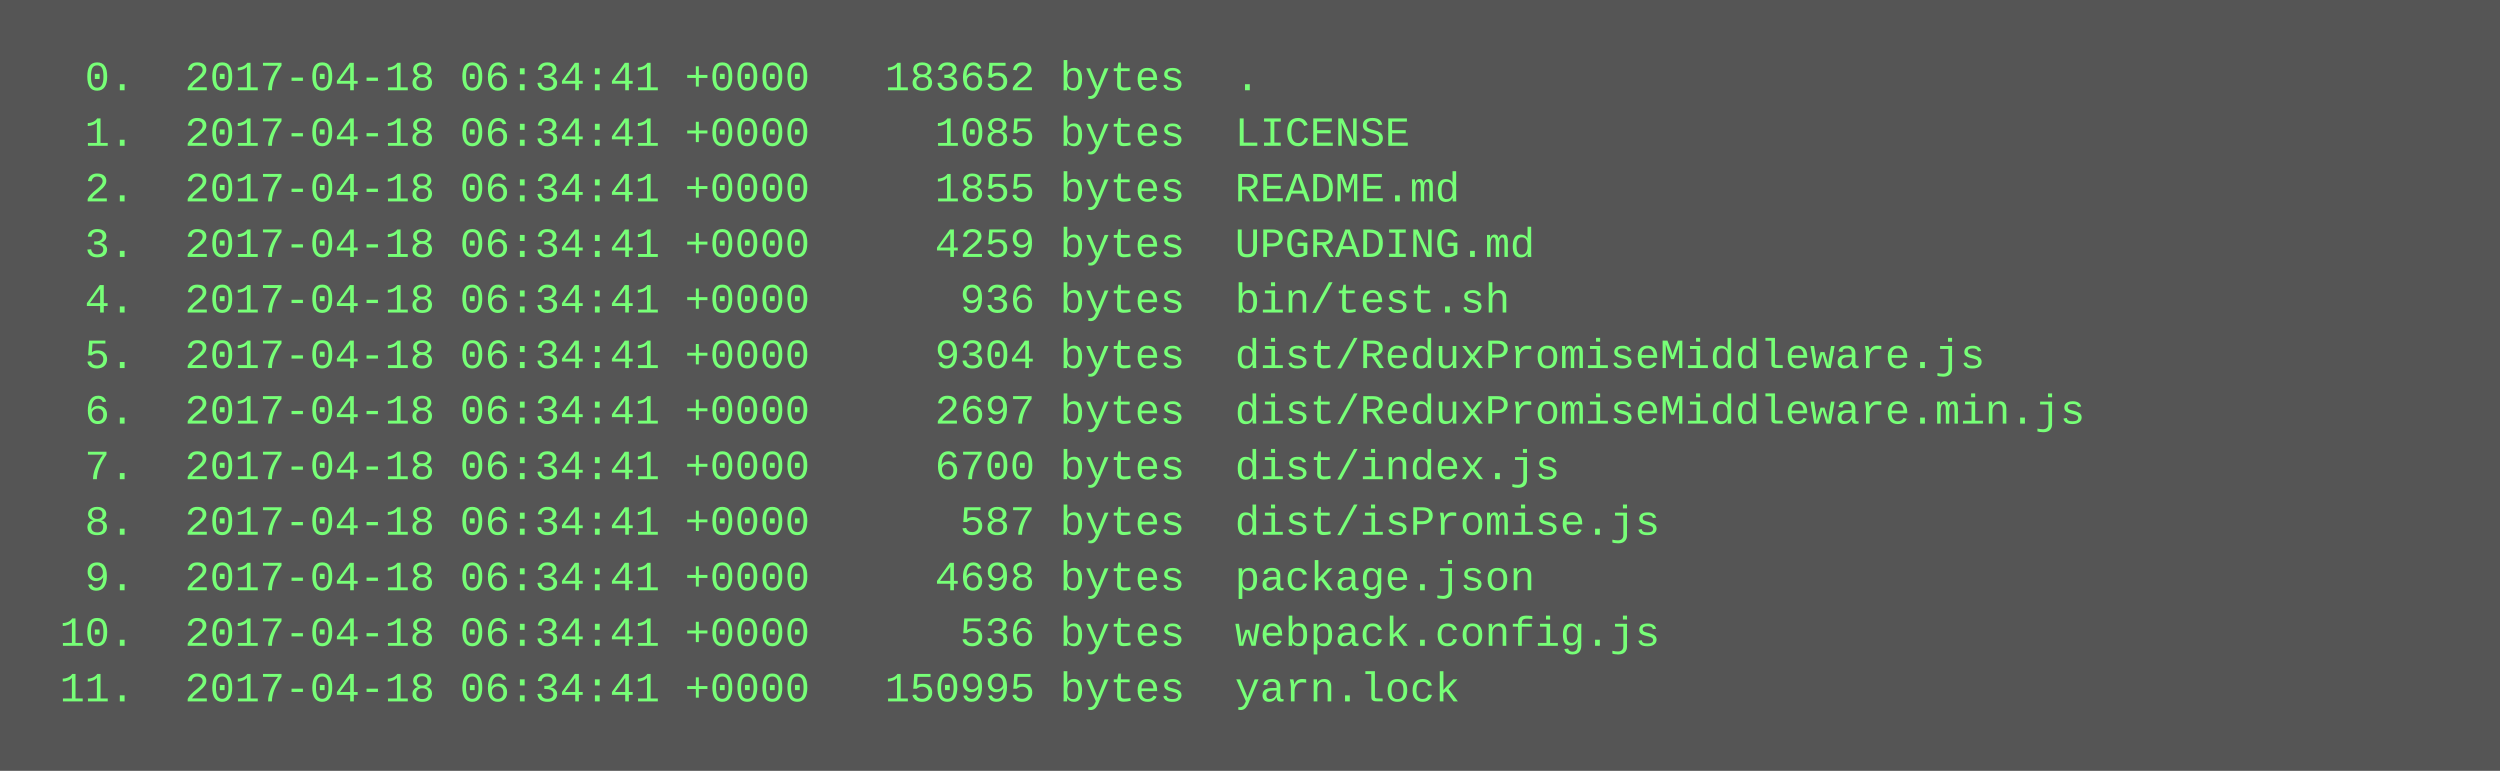
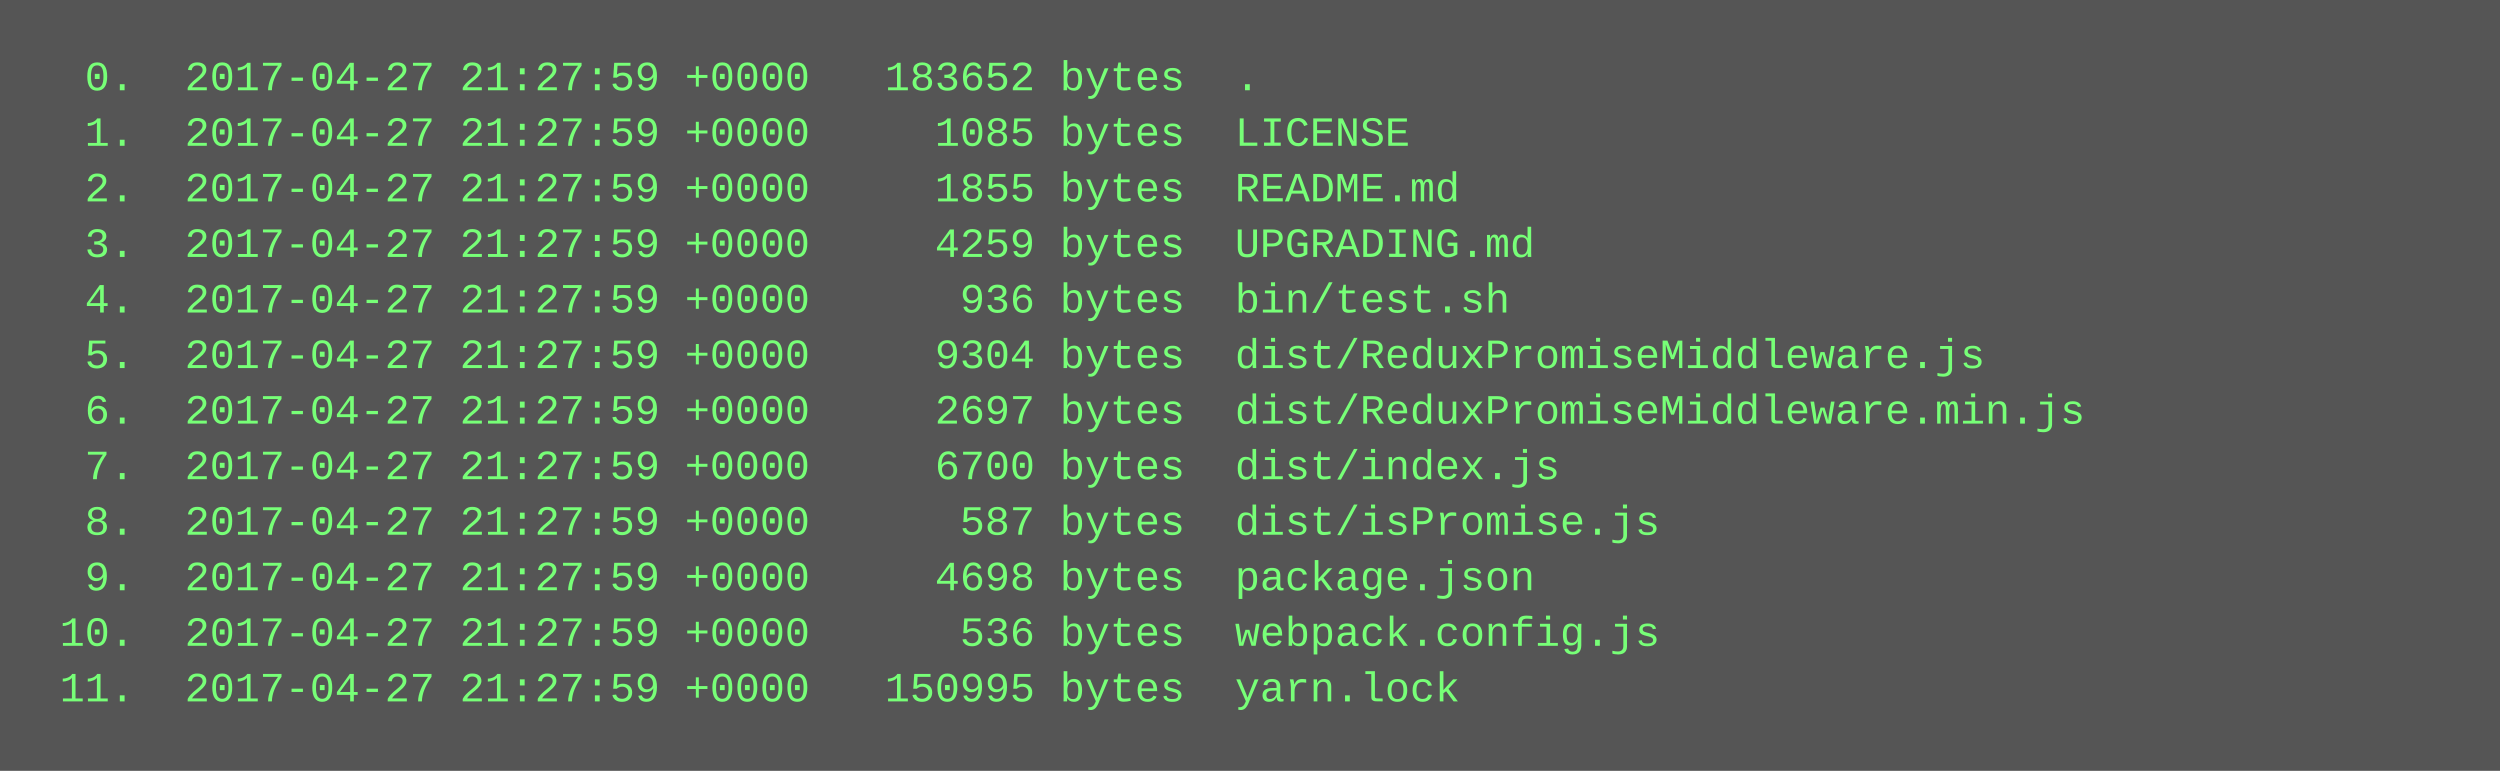
<svg xmlns="http://www.w3.org/2000/svg" height="222" width="720">
  <rect height="222" fill="#555" width="720" />
  <text fill="#7f7" font-family="Courier New" font-size="12" xml:space="preserve">
-     <tspan x="10" y="26">  0.  2017-04-18 06:34:41 +0000   183652 bytes  .</tspan>
-     <tspan x="10" y="42">  1.  2017-04-18 06:34:41 +0000     1085 bytes  LICENSE</tspan>
-     <tspan x="10" y="58">  2.  2017-04-18 06:34:41 +0000     1855 bytes  README.md</tspan>
-     <tspan x="10" y="74">  3.  2017-04-18 06:34:41 +0000     4259 bytes  UPGRADING.md</tspan>
-     <tspan x="10" y="90">  4.  2017-04-18 06:34:41 +0000      936 bytes  bin/test.sh</tspan>
-     <tspan x="10" y="106">  5.  2017-04-18 06:34:41 +0000     9304 bytes  dist/ReduxPromiseMiddleware.js</tspan>
-     <tspan x="10" y="122">  6.  2017-04-18 06:34:41 +0000     2697 bytes  dist/ReduxPromiseMiddleware.min.js</tspan>
-     <tspan x="10" y="138">  7.  2017-04-18 06:34:41 +0000     6700 bytes  dist/index.js</tspan>
-     <tspan x="10" y="154">  8.  2017-04-18 06:34:41 +0000      587 bytes  dist/isPromise.js</tspan>
-     <tspan x="10" y="170">  9.  2017-04-18 06:34:41 +0000     4698 bytes  package.json</tspan>
-     <tspan x="10" y="186"> 10.  2017-04-18 06:34:41 +0000      536 bytes  webpack.config.js</tspan>
-     <tspan x="10" y="202"> 11.  2017-04-18 06:34:41 +0000   150995 bytes  yarn.lock</tspan>
+     <tspan x="10" y="26">  0.  2017-04-27 21:27:59 +0000   183652 bytes  .</tspan>
+     <tspan x="10" y="42">  1.  2017-04-27 21:27:59 +0000     1085 bytes  LICENSE</tspan>
+     <tspan x="10" y="58">  2.  2017-04-27 21:27:59 +0000     1855 bytes  README.md</tspan>
+     <tspan x="10" y="74">  3.  2017-04-27 21:27:59 +0000     4259 bytes  UPGRADING.md</tspan>
+     <tspan x="10" y="90">  4.  2017-04-27 21:27:59 +0000      936 bytes  bin/test.sh</tspan>
+     <tspan x="10" y="106">  5.  2017-04-27 21:27:59 +0000     9304 bytes  dist/ReduxPromiseMiddleware.js</tspan>
+     <tspan x="10" y="122">  6.  2017-04-27 21:27:59 +0000     2697 bytes  dist/ReduxPromiseMiddleware.min.js</tspan>
+     <tspan x="10" y="138">  7.  2017-04-27 21:27:59 +0000     6700 bytes  dist/index.js</tspan>
+     <tspan x="10" y="154">  8.  2017-04-27 21:27:59 +0000      587 bytes  dist/isPromise.js</tspan>
+     <tspan x="10" y="170">  9.  2017-04-27 21:27:59 +0000     4698 bytes  package.json</tspan>
+     <tspan x="10" y="186"> 10.  2017-04-27 21:27:59 +0000      536 bytes  webpack.config.js</tspan>
+     <tspan x="10" y="202"> 11.  2017-04-27 21:27:59 +0000   150995 bytes  yarn.lock</tspan>
  </text>
</svg>
